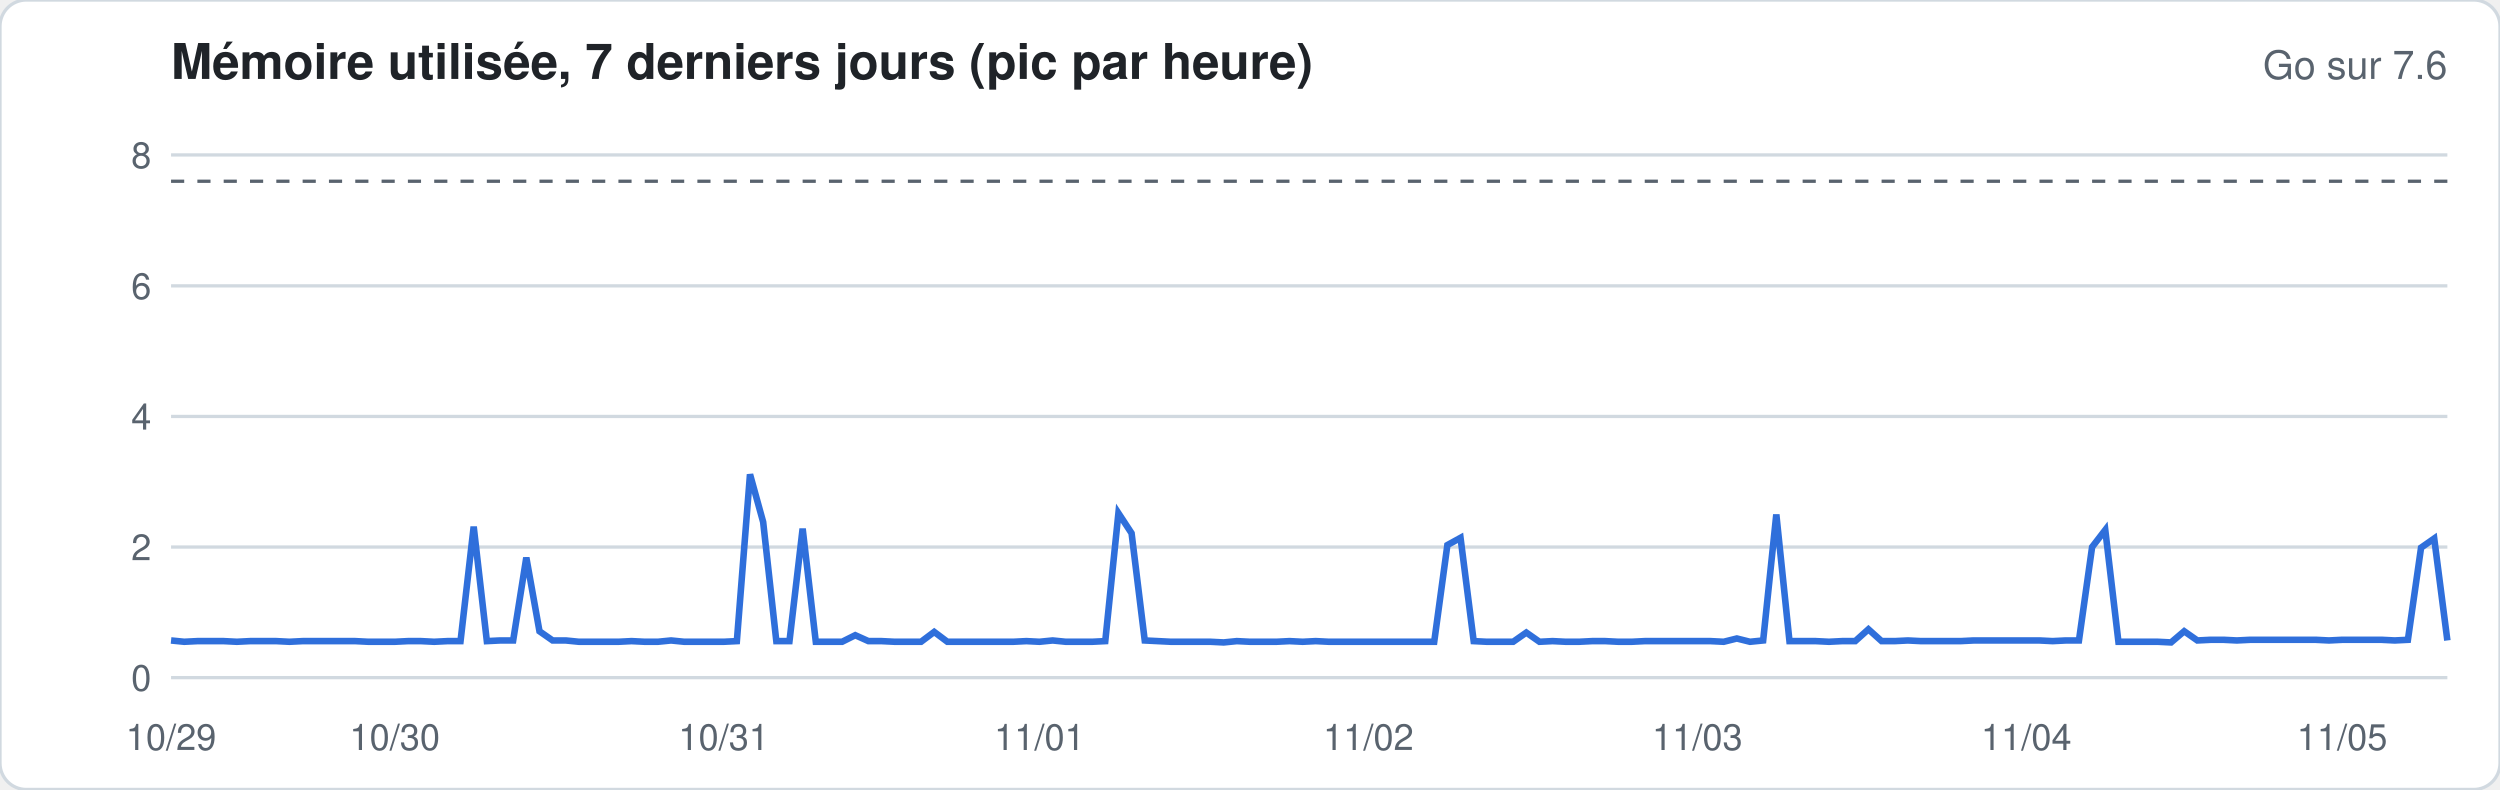
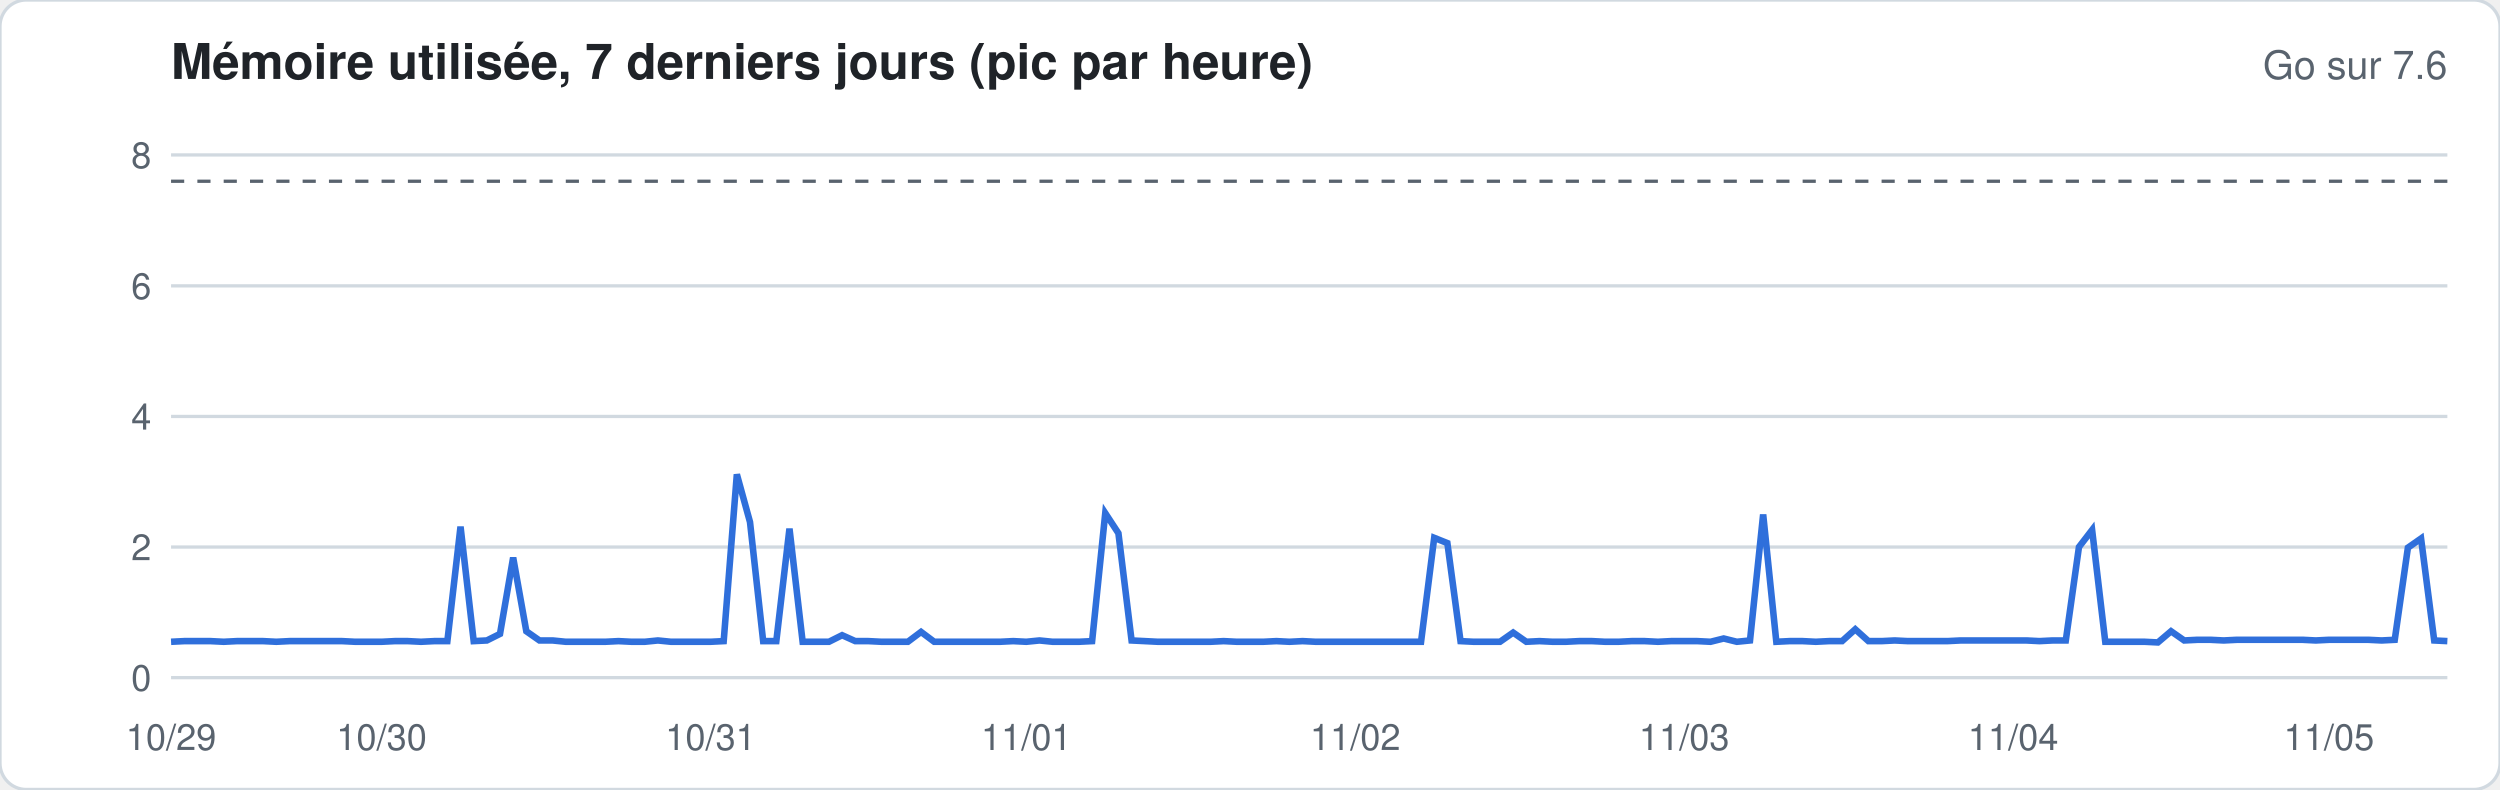
<svg xmlns="http://www.w3.org/2000/svg" width="760" height="240" viewBox="0 0 760 240" font-family="-apple-system,Segoe UI,Helvetica,Arial,sans-serif">
  <rect width="760" height="240" rx="8" fill="#ffffff" stroke="#d1d9e0" />
  <text x="52" y="24" font-size="15" font-weight="600" fill="#1f2328">Mémoire utilisée, 7 derniers jours (pic par heure)</text>
  <text x="744" y="24" font-size="12" fill="#59636e" text-anchor="end">Go sur 7.6</text>
  <line x1="52" x2="744" y1="206.0" y2="206.0" stroke="#d1d9e0" stroke-width="1" />
  <text x="46" y="210.0" font-size="11" fill="#59636e" text-anchor="end">0</text>
  <line x1="52" x2="744" y1="166.3" y2="166.3" stroke="#d1d9e0" stroke-width="1" />
  <text x="46" y="170.3" font-size="11" fill="#59636e" text-anchor="end">2</text>
  <line x1="52" x2="744" y1="126.6" y2="126.6" stroke="#d1d9e0" stroke-width="1" />
  <text x="46" y="130.6" font-size="11" fill="#59636e" text-anchor="end">4</text>
  <line x1="52" x2="744" y1="86.9" y2="86.9" stroke="#d1d9e0" stroke-width="1" />
  <text x="46" y="90.9" font-size="11" fill="#59636e" text-anchor="end">6</text>
  <line x1="52" x2="744" y1="47.1" y2="47.1" stroke="#d1d9e0" stroke-width="1" />
  <text x="46" y="51.1" font-size="11" fill="#59636e" text-anchor="end">8</text>
  <line x1="52" x2="744" y1="55.1" y2="55.1" stroke="#59636e" stroke-dasharray="4 4" />
-   <polyline fill="none" stroke="#2f6fdb" stroke-width="2" points="52.0,194.7 56.0,195.1 60.0,194.9 64.0,194.9 68.0,194.9 72.0,195.1 76.0,194.9 80.0,194.9 84.0,194.9 88.0,195.1 92.0,194.9 96.0,194.9 100.0,194.9 104.0,194.9 108.0,194.9 112.0,195.1 116.0,195.1 120.0,195.1 124.0,194.9 128.0,194.9 132.0,195.1 136.0,194.9 140.0,194.9 144.0,160.1 148.0,194.9 152.0,194.7 156.0,194.7 160.0,169.5 164.0,191.9 168.0,194.7 172.0,194.7 176.0,195.1 180.0,195.1 184.0,195.1 188.0,195.1 192.0,194.9 196.0,195.1 200.0,195.1 204.0,194.7 208.0,195.1 212.0,195.1 216.0,195.1 220.0,195.1 224.0,194.9 228.0,144.2 232.0,158.7 236.0,194.9 240.0,194.9 244.0,160.7 248.0,195.1 252.0,195.1 256.0,195.1 260.0,193.1 264.0,194.9 268.0,194.9 272.0,195.1 276.0,195.1 280.0,195.1 284.0,192.1 288.0,195.1 292.0,195.1 296.0,195.1 300.0,195.1 304.0,195.1 308.0,195.1 312.0,194.9 316.0,195.1 320.0,194.7 324.0,195.1 328.0,195.1 332.0,195.1 336.0,194.9 340.0,156.0 344.0,162.1 348.0,194.7 352.0,194.9 356.0,195.1 360.0,195.1 364.0,195.1 368.0,195.1 372.0,195.3 376.0,194.9 380.0,195.1 384.0,195.1 388.0,195.1 392.0,194.9 396.0,195.1 400.0,194.9 404.0,195.1 408.0,195.1 412.0,195.1 416.0,195.1 420.0,195.1 424.0,195.1 428.0,195.1 432.0,195.1 436.0,195.1 440.0,165.7 444.0,163.5 448.0,194.9 452.0,195.1 456.0,195.1 460.0,195.1 464.0,192.3 468.0,195.1 472.0,194.9 476.0,195.1 480.0,195.1 484.0,194.9 488.0,194.9 492.0,195.1 496.0,195.1 500.0,194.9 504.0,194.9 508.0,194.9 512.0,194.9 516.0,194.9 520.0,194.9 524.0,195.1 528.0,194.1 532.0,195.1 536.0,194.7 540.0,156.4 544.0,194.9 548.0,194.9 552.0,194.9 556.0,195.1 560.0,194.9 564.0,194.9 568.0,191.3 572.0,194.9 576.0,194.9 580.0,194.7 584.0,194.9 588.0,194.9 592.0,194.9 596.0,194.9 600.0,194.7 604.0,194.7 608.0,194.7 612.0,194.7 616.0,194.7 620.0,194.7 624.0,194.9 628.0,194.7 632.0,194.7 636.0,166.3 640.0,161.1 644.0,195.1 648.0,195.1 652.0,195.1 656.0,195.1 660.0,195.3 664.0,191.9 668.0,194.7 672.0,194.5 676.0,194.5 680.0,194.7 684.0,194.5 688.0,194.5 692.0,194.5 696.0,194.5 700.0,194.5 704.0,194.5 708.0,194.7 712.0,194.5 716.0,194.5 720.0,194.5 724.0,194.5 728.0,194.7 732.0,194.5 736.0,166.5 740.0,163.7 744.0,194.7" />
+   <polyline fill="none" stroke="#2f6fdb" stroke-width="2" points="52.0,195.1 56.0,194.9 60.0,194.9 64.0,194.9 68.0,195.1 72.0,194.9 76.0,194.9 80.0,194.9 84.0,195.1 88.0,194.9 92.0,194.9 96.0,194.9 100.0,194.9 104.0,194.9 108.0,195.1 112.0,195.1 116.0,195.1 120.0,194.9 124.0,194.9 128.0,195.1 132.0,194.9 136.0,194.9 140.0,160.1 144.0,194.9 148.0,194.7 152.0,192.7 156.0,169.5 160.0,191.9 164.0,194.7 168.0,194.7 172.0,195.1 176.0,195.1 180.0,195.1 184.0,195.1 188.0,194.9 192.0,195.1 196.0,195.1 200.0,194.7 204.0,195.1 208.0,195.1 212.0,195.1 216.0,195.1 220.0,194.9 224.0,144.2 228.0,158.7 232.0,194.9 236.0,194.9 240.0,160.7 244.0,195.1 248.0,195.1 252.0,195.1 256.0,193.1 260.0,194.9 264.0,194.9 268.0,195.1 272.0,195.1 276.0,195.1 280.0,192.1 284.0,195.1 288.0,195.1 292.0,195.1 296.0,195.1 300.0,195.1 304.0,195.1 308.0,194.9 312.0,195.1 316.0,194.7 320.0,195.1 324.0,195.1 328.0,195.1 332.0,194.9 336.0,156.0 340.0,162.1 344.0,194.7 348.0,194.9 352.0,195.1 356.0,195.1 360.0,195.1 364.0,195.1 368.0,195.1 372.0,194.9 376.0,195.1 380.0,195.1 384.0,195.1 388.0,194.9 392.0,195.1 396.0,194.9 400.0,195.1 404.0,195.1 408.0,195.1 412.0,195.1 416.0,195.1 420.0,195.1 424.0,195.1 428.0,195.1 432.0,195.1 436.0,163.5 440.0,165.1 444.0,194.9 448.0,195.1 452.0,195.1 456.0,195.1 460.0,192.3 464.0,195.1 468.0,194.9 472.0,195.1 476.0,195.1 480.0,194.9 484.0,194.9 488.0,195.1 492.0,195.1 496.0,194.9 500.0,194.9 504.0,195.1 508.0,194.9 512.0,194.9 516.0,194.9 520.0,195.1 524.0,194.1 528.0,195.1 532.0,194.7 536.0,156.4 540.0,195.1 544.0,194.9 548.0,194.9 552.0,195.1 556.0,194.9 560.0,194.9 564.0,191.3 568.0,194.9 572.0,194.9 576.0,194.7 580.0,194.9 584.0,194.9 588.0,194.9 592.0,194.9 596.0,194.7 600.0,194.7 604.0,194.7 608.0,194.7 612.0,194.7 616.0,194.7 620.0,194.9 624.0,194.7 628.0,194.7 632.0,166.3 636.0,161.1 640.0,195.1 644.0,195.1 648.0,195.1 652.0,195.1 656.0,195.3 660.0,191.9 664.0,194.7 668.0,194.5 672.0,194.5 676.0,194.7 680.0,194.5 684.0,194.5 688.0,194.5 692.0,194.5 696.0,194.5 700.0,194.5 704.0,194.7 708.0,194.5 712.0,194.5 716.0,194.5 720.0,194.5 724.0,194.7 728.0,194.5 732.0,166.5 736.0,163.7 740.0,194.7 744.0,194.9" />
  <text x="52.0" y="228" font-size="11" fill="#59636e" text-anchor="middle">10/29</text>
-   <text x="120.0" y="228" font-size="11" fill="#59636e" text-anchor="middle">10/30</text>
-   <text x="220.0" y="228" font-size="11" fill="#59636e" text-anchor="middle">10/31</text>
-   <text x="316.0" y="228" font-size="11" fill="#59636e" text-anchor="middle">11/01</text>
-   <text x="416.0" y="228" font-size="11" fill="#59636e" text-anchor="middle">11/02</text>
-   <text x="516.0" y="228" font-size="11" fill="#59636e" text-anchor="middle">11/03</text>
-   <text x="616.0" y="228" font-size="11" fill="#59636e" text-anchor="middle">11/04</text>
-   <text x="712.0" y="228" font-size="11" fill="#59636e" text-anchor="middle">11/05</text>
+   <text x="116.0" y="228" font-size="11" fill="#59636e" text-anchor="middle">10/30</text>
+   <text x="216.0" y="228" font-size="11" fill="#59636e" text-anchor="middle">10/31</text>
+   <text x="312.0" y="228" font-size="11" fill="#59636e" text-anchor="middle">11/01</text>
+   <text x="412.0" y="228" font-size="11" fill="#59636e" text-anchor="middle">11/02</text>
+   <text x="512.0" y="228" font-size="11" fill="#59636e" text-anchor="middle">11/03</text>
+   <text x="612.0" y="228" font-size="11" fill="#59636e" text-anchor="middle">11/04</text>
+   <text x="708.0" y="228" font-size="11" fill="#59636e" text-anchor="middle">11/05</text>
</svg>
